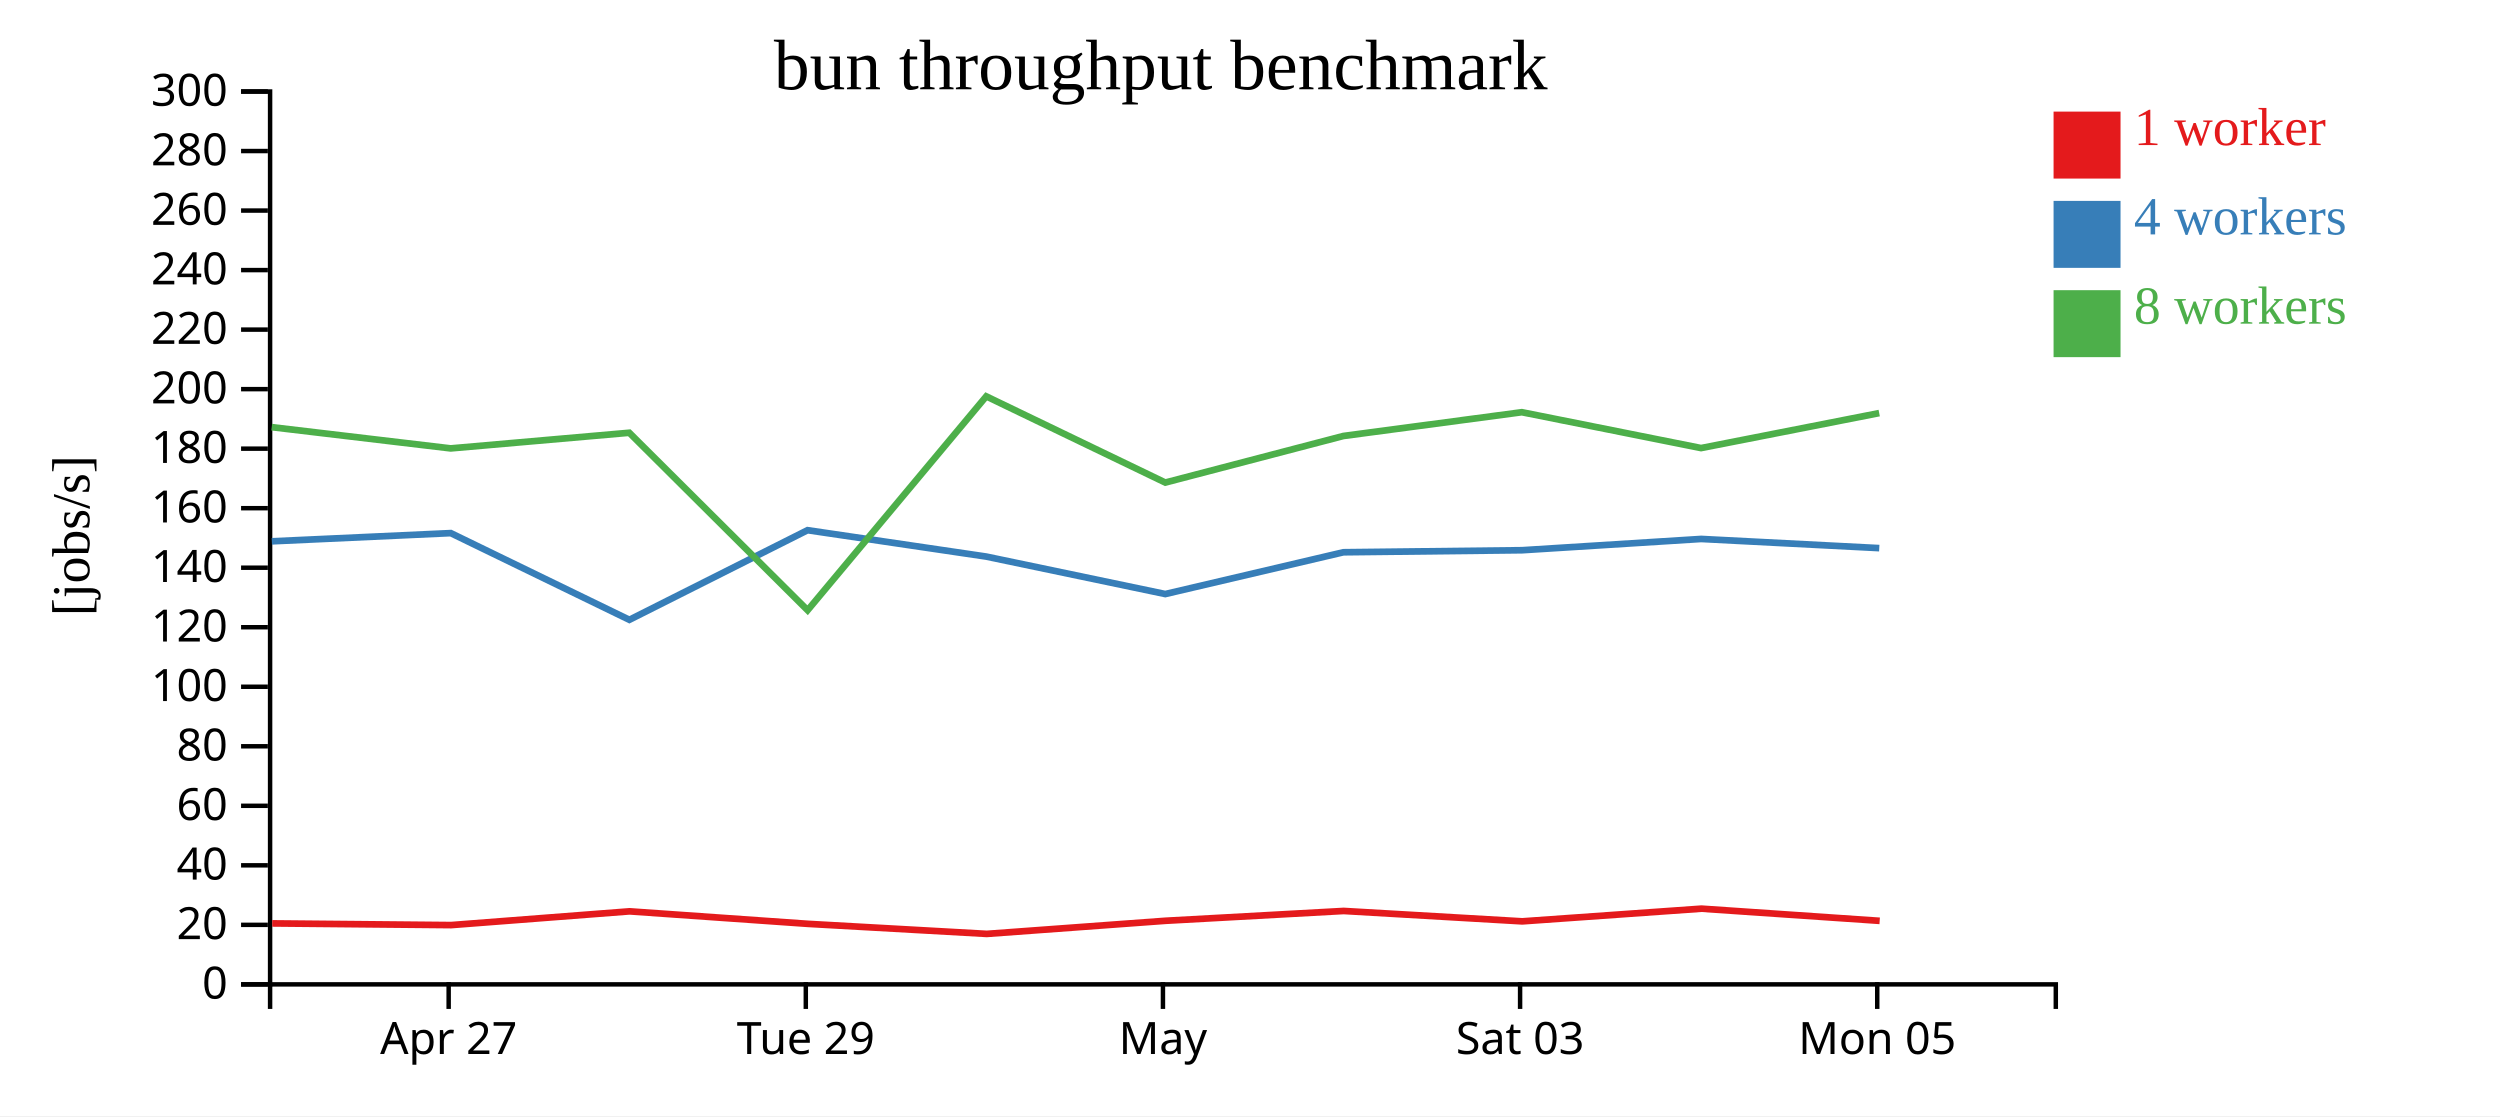
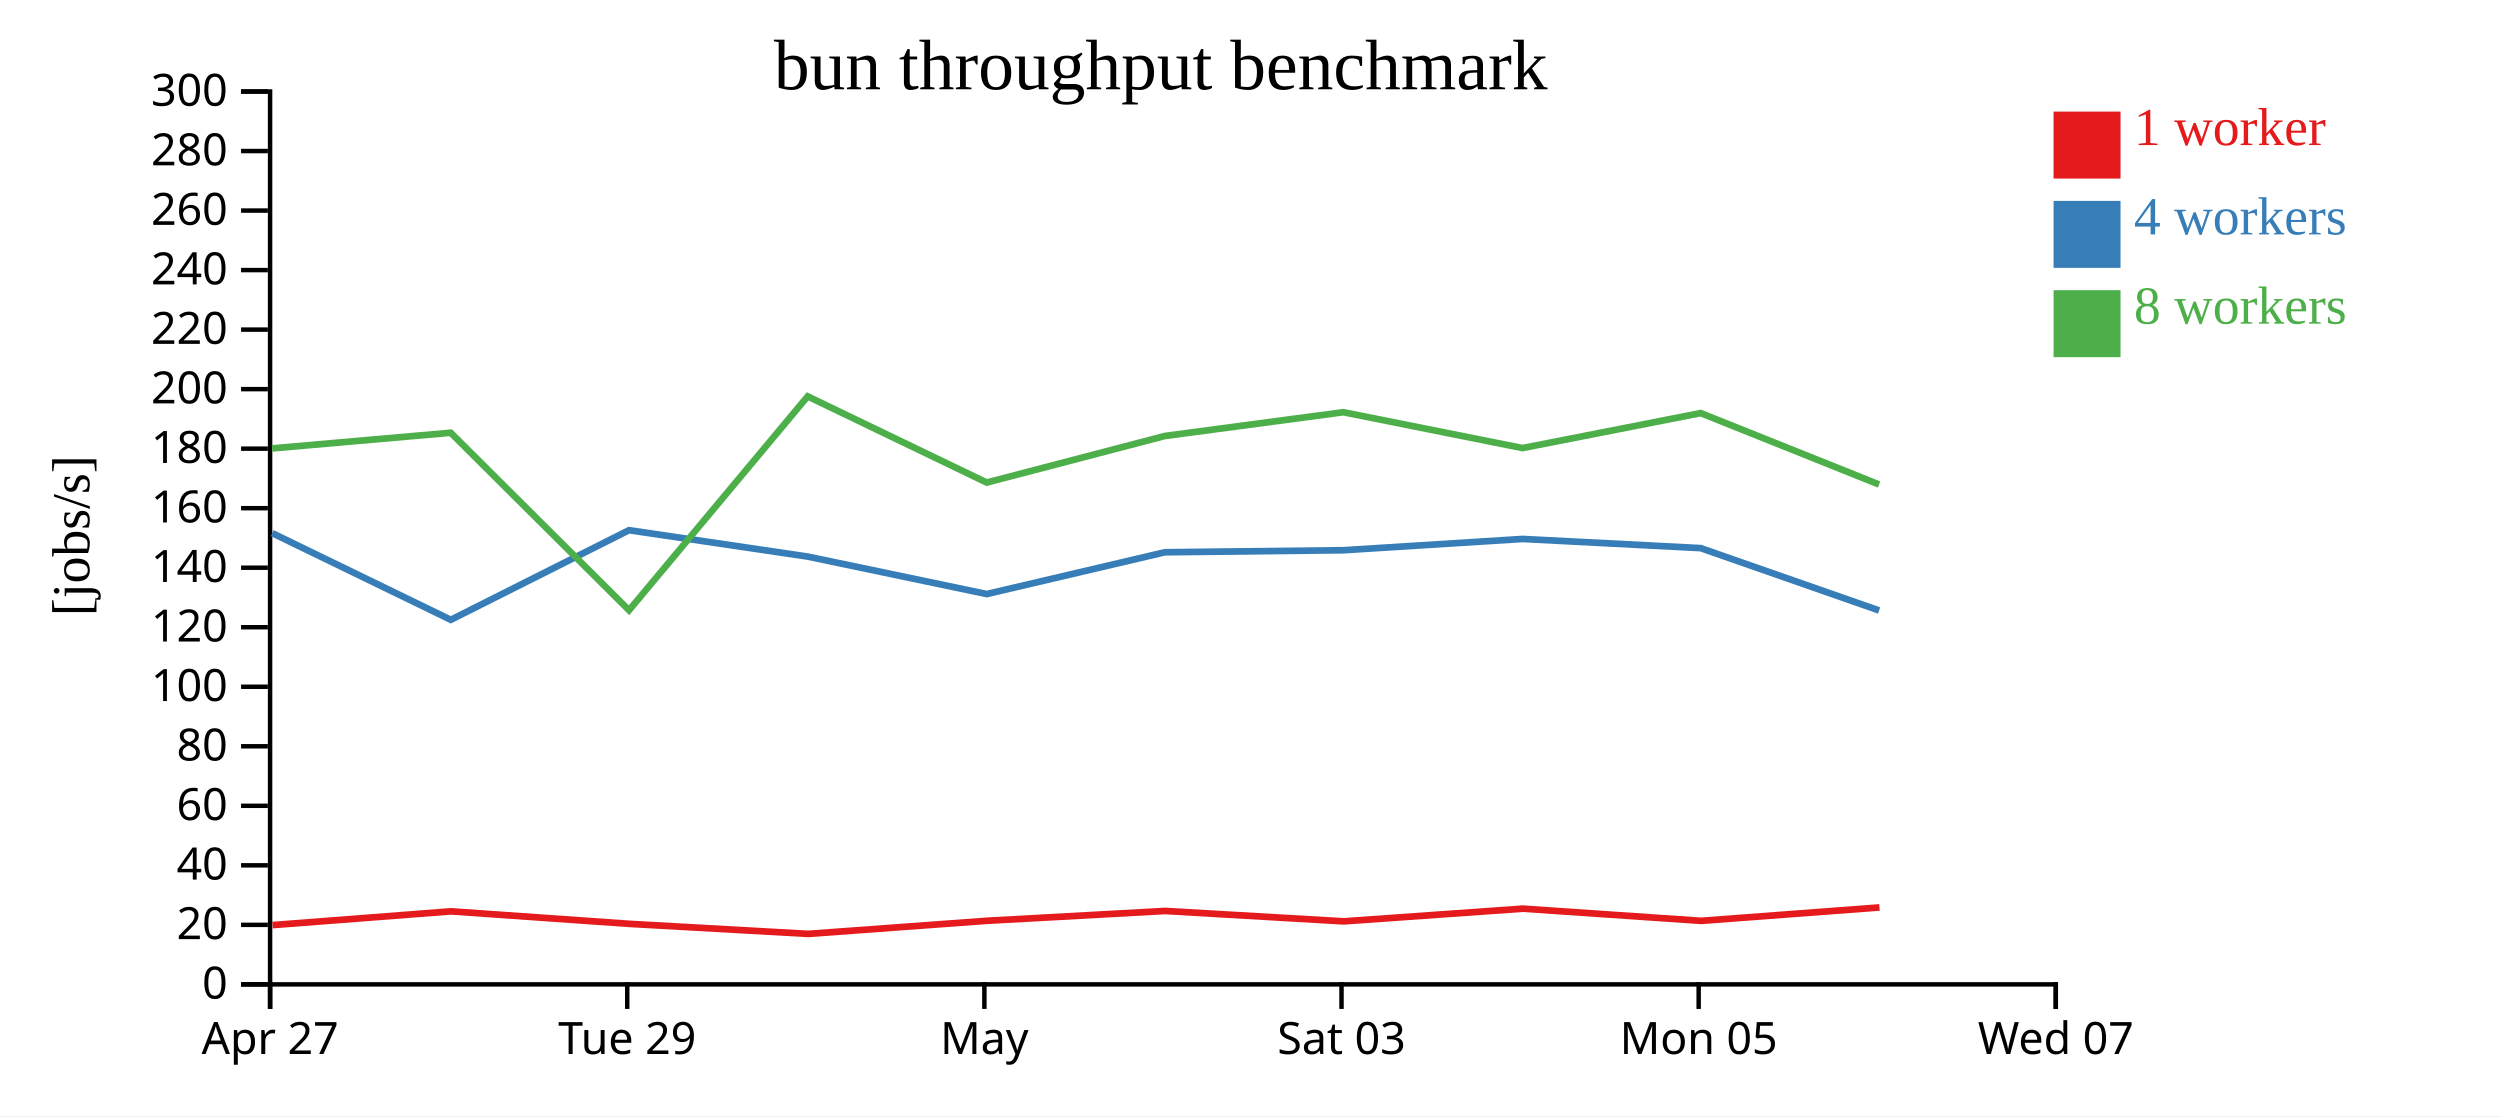
<svg xmlns="http://www.w3.org/2000/svg" width="560" height="250">
  <rect width="100%" height="100%" fill="white" />
  <g transform="translate(60,20)">
    <g transform="translate(0,200)" fill="none" font-size="10" font-family="sans-serif" text-anchor="middle">
      <path class="domain" stroke="currentColor" d="M0.5,6V0.5H400.5V6" />
-       <g class="tick" opacity="1" transform="translate(40.5,0)">
+       <g class="tick" opacity="1" transform="translate(0.5,0)">
        <line stroke="currentColor" y2="6" />
        <text fill="currentColor" y="9" dy="0.71em">Apr 27</text>
      </g>
-       <g class="tick" opacity="1" transform="translate(120.5,0)">
+       <g class="tick" opacity="1" transform="translate(80.5,0)">
        <line stroke="currentColor" y2="6" />
        <text fill="currentColor" y="9" dy="0.71em">Tue 29</text>
      </g>
-       <g class="tick" opacity="1" transform="translate(200.5,0)">
+       <g class="tick" opacity="1" transform="translate(160.5,0)">
        <line stroke="currentColor" y2="6" />
        <text fill="currentColor" y="9" dy="0.71em">May</text>
      </g>
-       <g class="tick" opacity="1" transform="translate(280.5,0)">
+       <g class="tick" opacity="1" transform="translate(240.5,0)">
        <line stroke="currentColor" y2="6" />
        <text fill="currentColor" y="9" dy="0.71em">Sat 03</text>
      </g>
-       <g class="tick" opacity="1" transform="translate(360.5,0)">
+       <g class="tick" opacity="1" transform="translate(320.5,0)">
        <line stroke="currentColor" y2="6" />
        <text fill="currentColor" y="9" dy="0.71em">Mon 05</text>
+       </g>
+       <g class="tick" opacity="1" transform="translate(400.5,0)">
+         <line stroke="currentColor" y2="6" />
+         <text fill="currentColor" y="9" dy="0.71em">Wed 07</text>
      </g>
    </g>
    <g fill="none" font-size="10" font-family="sans-serif" text-anchor="end">
      <path class="domain" stroke="currentColor" d="M-6,200.5H0.5V0.5H-6" />
      <g class="tick" opacity="1" transform="translate(0,200.5)">
        <line stroke="currentColor" x2="-6" />
        <text fill="currentColor" x="-9" dy="0.32em">0</text>
      </g>
      <g class="tick" opacity="1" transform="translate(0,187.1667)">
        <line stroke="currentColor" x2="-6" />
        <text fill="currentColor" x="-9" dy="0.32em">20</text>
      </g>
      <g class="tick" opacity="1" transform="translate(0,173.8333)">
        <line stroke="currentColor" x2="-6" />
        <text fill="currentColor" x="-9" dy="0.32em">40</text>
      </g>
      <g class="tick" opacity="1" transform="translate(0,160.5)">
        <line stroke="currentColor" x2="-6" />
        <text fill="currentColor" x="-9" dy="0.32em">60</text>
      </g>
      <g class="tick" opacity="1" transform="translate(0,147.1667)">
        <line stroke="currentColor" x2="-6" />
        <text fill="currentColor" x="-9" dy="0.32em">80</text>
      </g>
      <g class="tick" opacity="1" transform="translate(0,133.8333)">
        <line stroke="currentColor" x2="-6" />
        <text fill="currentColor" x="-9" dy="0.32em">100</text>
      </g>
      <g class="tick" opacity="1" transform="translate(0,120.5)">
        <line stroke="currentColor" x2="-6" />
        <text fill="currentColor" x="-9" dy="0.32em">120</text>
      </g>
      <g class="tick" opacity="1" transform="translate(0,107.1667)">
        <line stroke="currentColor" x2="-6" />
        <text fill="currentColor" x="-9" dy="0.32em">140</text>
      </g>
      <g class="tick" opacity="1" transform="translate(0,93.83333)">
        <line stroke="currentColor" x2="-6" />
        <text fill="currentColor" x="-9" dy="0.32em">160</text>
      </g>
      <g class="tick" opacity="1" transform="translate(0,80.5)">
        <line stroke="currentColor" x2="-6" />
        <text fill="currentColor" x="-9" dy="0.32em">180</text>
      </g>
      <g class="tick" opacity="1" transform="translate(0,67.16667)">
        <line stroke="currentColor" x2="-6" />
        <text fill="currentColor" x="-9" dy="0.32em">200</text>
      </g>
      <g class="tick" opacity="1" transform="translate(0,53.83333)">
        <line stroke="currentColor" x2="-6" />
        <text fill="currentColor" x="-9" dy="0.32em">220</text>
      </g>
      <g class="tick" opacity="1" transform="translate(0,40.5)">
        <line stroke="currentColor" x2="-6" />
        <text fill="currentColor" x="-9" dy="0.32em">240</text>
      </g>
      <g class="tick" opacity="1" transform="translate(0,27.16667)">
        <line stroke="currentColor" x2="-6" />
        <text fill="currentColor" x="-9" dy="0.32em">260</text>
      </g>
      <g class="tick" opacity="1" transform="translate(0,13.83333)">
        <line stroke="currentColor" x2="-6" />
        <text fill="currentColor" x="-9" dy="0.32em">280</text>
      </g>
      <g class="tick" opacity="1" transform="translate(0,0.5)">
        <line stroke="currentColor" x2="-6" />
        <text fill="currentColor" x="-9" dy="0.32em">300</text>
      </g>
    </g>
    <text text-anchor="middle" style="font-size: 12px" transform="rotate(-90)" y="-40" x="-100">[jobs/s]</text>
    <text text-anchor="middle" style="font-size: 16px" y="0" x="200">bun throughput benchmark</text>
-     <path class="line" fill="none" stroke="#e41a1c" stroke-width="1.5" d="M0.976,186.842L41.048,187.222L81.027,184.14L120.981,186.943L161.038,189.192L201.092,186.254L240.989,184.055L280.981,186.382L321.119,183.541L361.049,186.27" />
-     <path class="line" fill="none" stroke="#377eb8" stroke-width="1.5" d="M0.887,101.254L40.976,99.417L80.976,118.838L120.89,98.765L160.905,104.671L201.019,113.066L240.925,103.707L280.94,103.251L321.064,100.725L360.954,102.78" />
-     <path class="line" fill="none" stroke="#4daf4a" stroke-width="1.5" d="M0.865,75.684L40.951,80.44L80.961,76.938L120.903,116.694L160.917,68.784L201.023,88.093L240.911,77.661L280.893,72.335L321.032,80.368L360.942,72.53" />
+     <path class="line" fill="none" stroke="#e41a1c" stroke-width="1.5" d="M1.048,187.222L41.027,184.14L80.981,186.943L121.038,189.192L161.092,186.254L200.989,184.055L240.981,186.382L281.119,183.541L321.049,186.27L360.998,183.269" />
+     <path class="line" fill="none" stroke="#377eb8" stroke-width="1.5" d="M0.976,99.417L40.976,118.838L80.89,98.765L120.905,104.671L161.019,113.066L200.925,103.707L240.94,103.251L281.064,100.725L320.954,102.78L360.925,116.75" />
+     <path class="line" fill="none" stroke="#4daf4a" stroke-width="1.5" d="M0.951,80.44L40.961,76.938L80.903,116.694L120.917,68.784L161.023,88.093L200.911,77.661L240.893,72.335L281.032,80.368L320.942,72.53L360.912,88.53" />
    <rect class="dot" x="400" y="5" width="15" height="15" style="fill: #e41a1c;" />
    <rect class="dot" x="400" y="25" width="15" height="15" style="fill: #377eb8;" />
    <rect class="dot" x="400" y="45" width="15" height="15" style="fill: #4daf4a;" />
    <text class="label" x="418" y="12.5" style="fill: #e41a1c; alignment-baseline: middle;" text-anchor="left">1 worker</text>
    <text class="label" x="418" y="32.5" style="fill: #377eb8; alignment-baseline: middle;" text-anchor="left">4 workers</text>
    <text class="label" x="418" y="52.5" style="fill: #4daf4a; alignment-baseline: middle;" text-anchor="left">8 workers</text>
  </g>
</svg>
